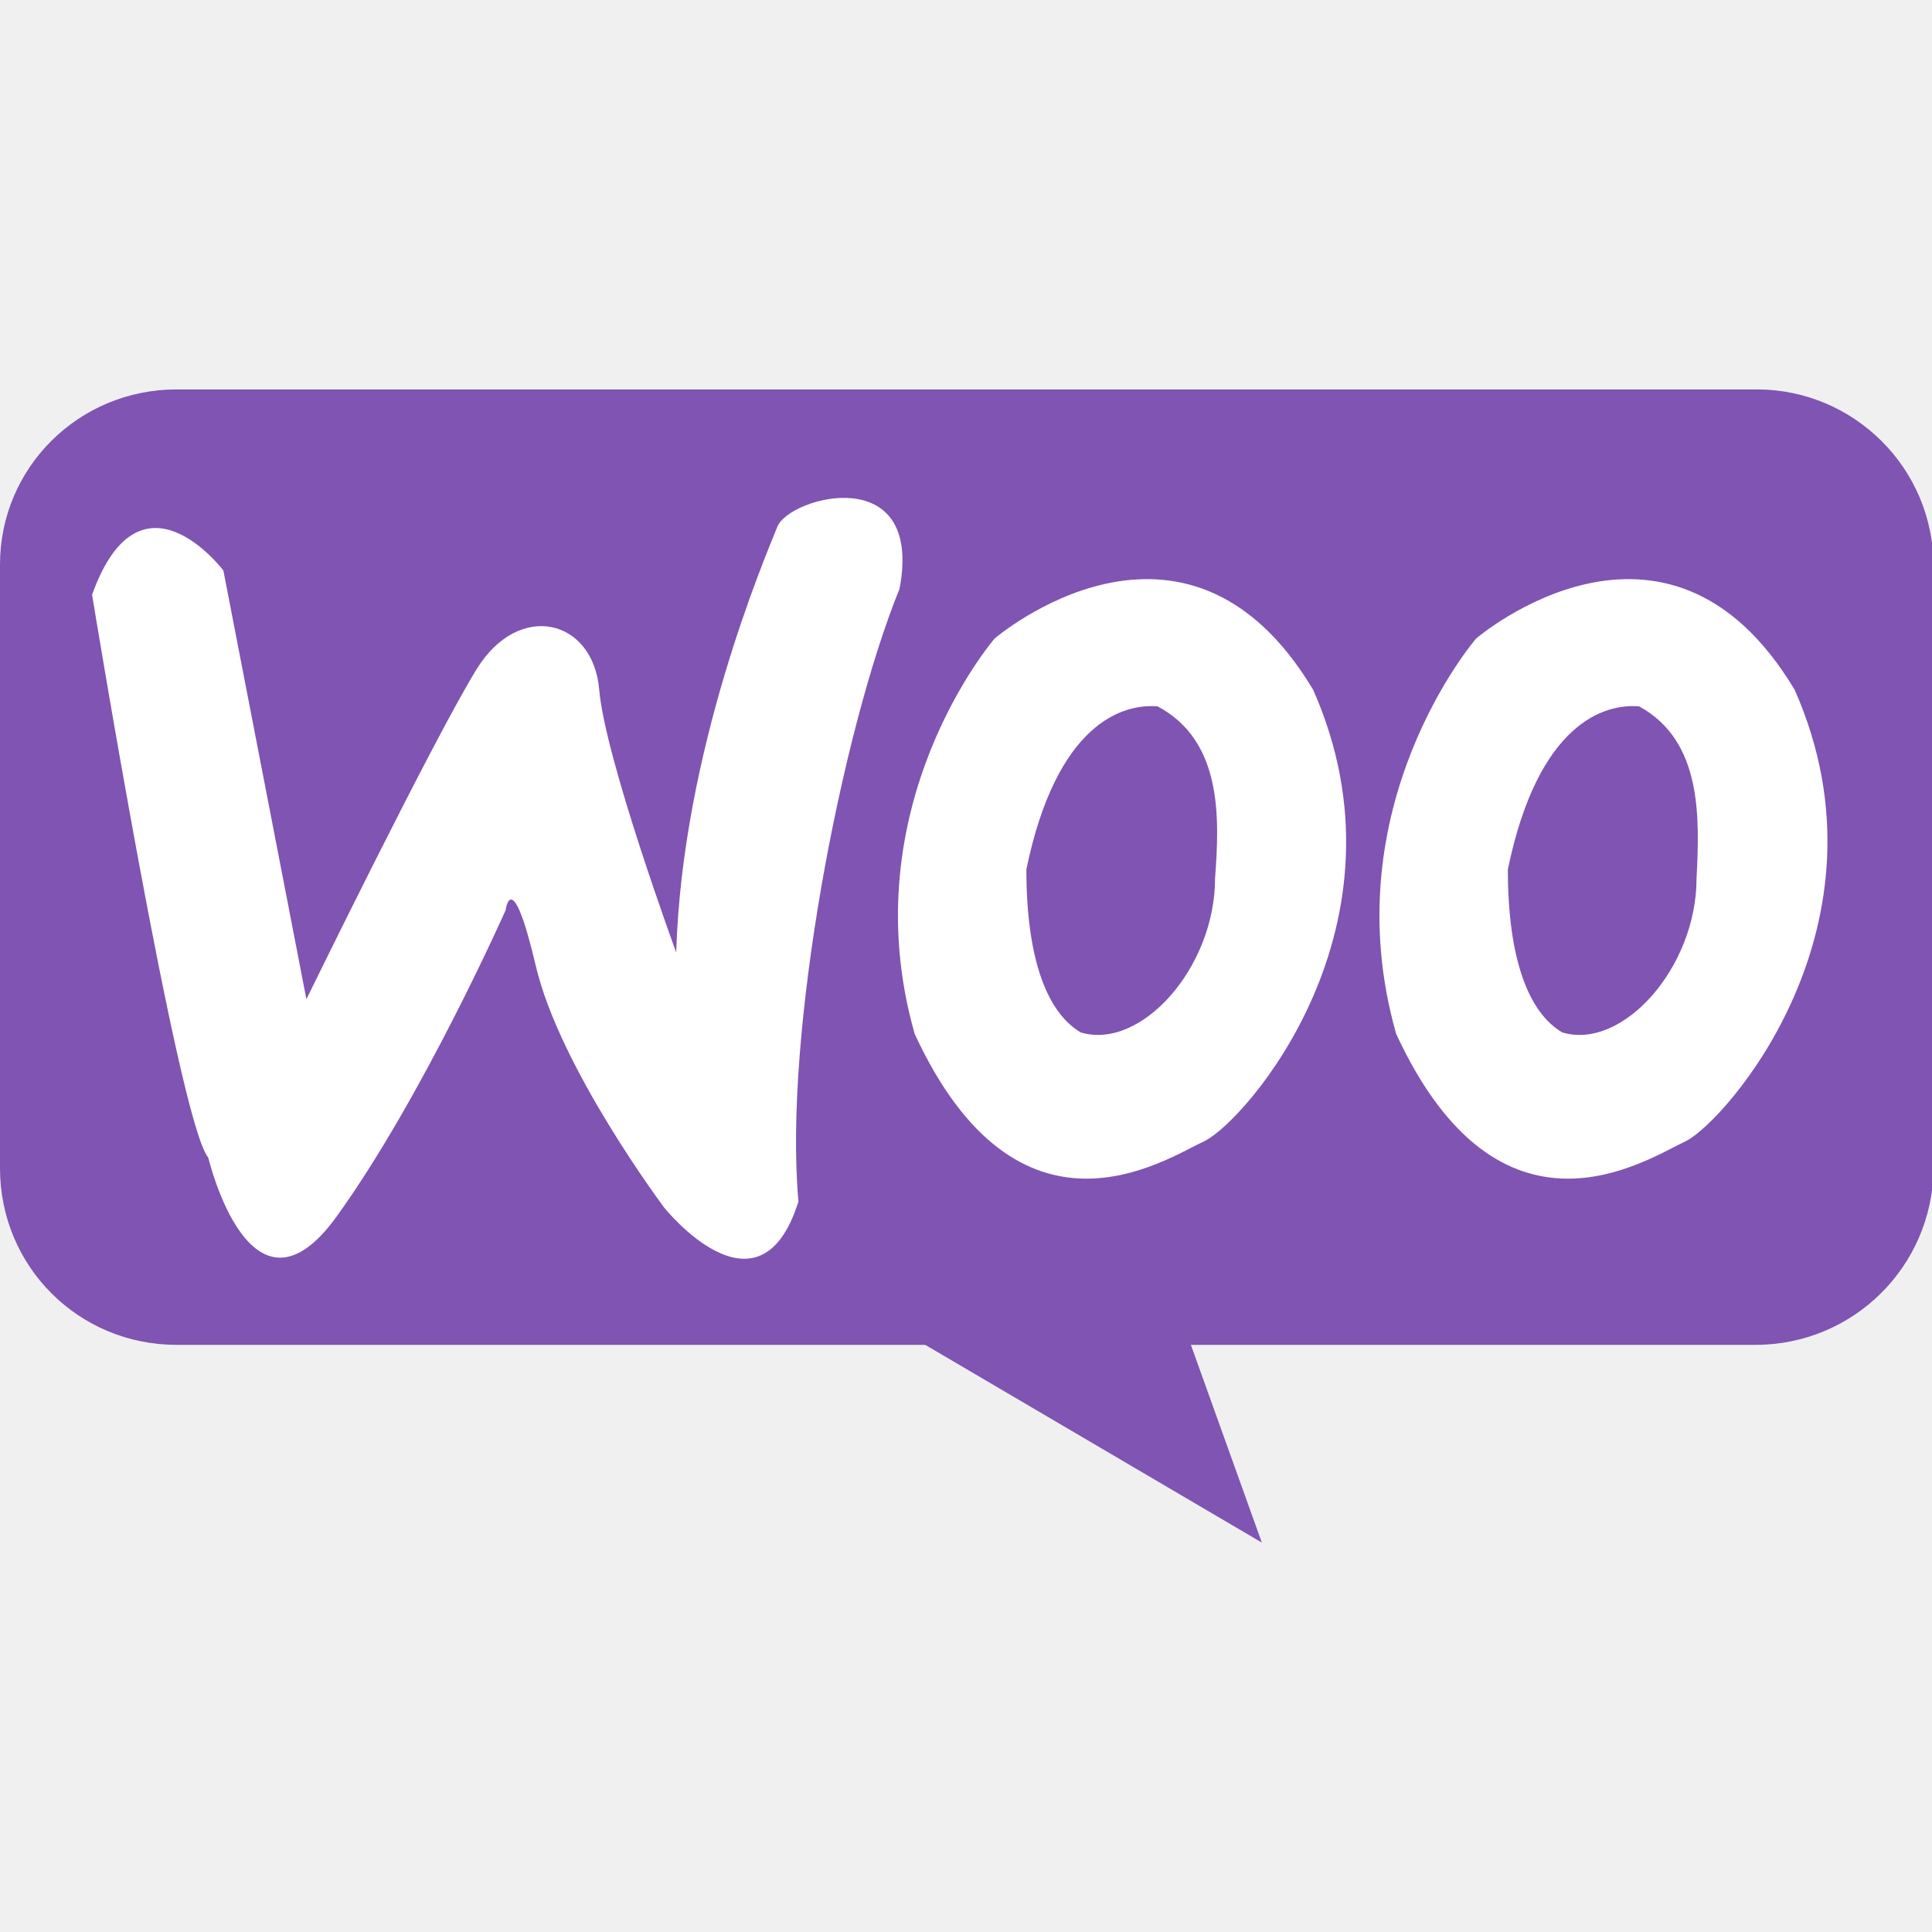
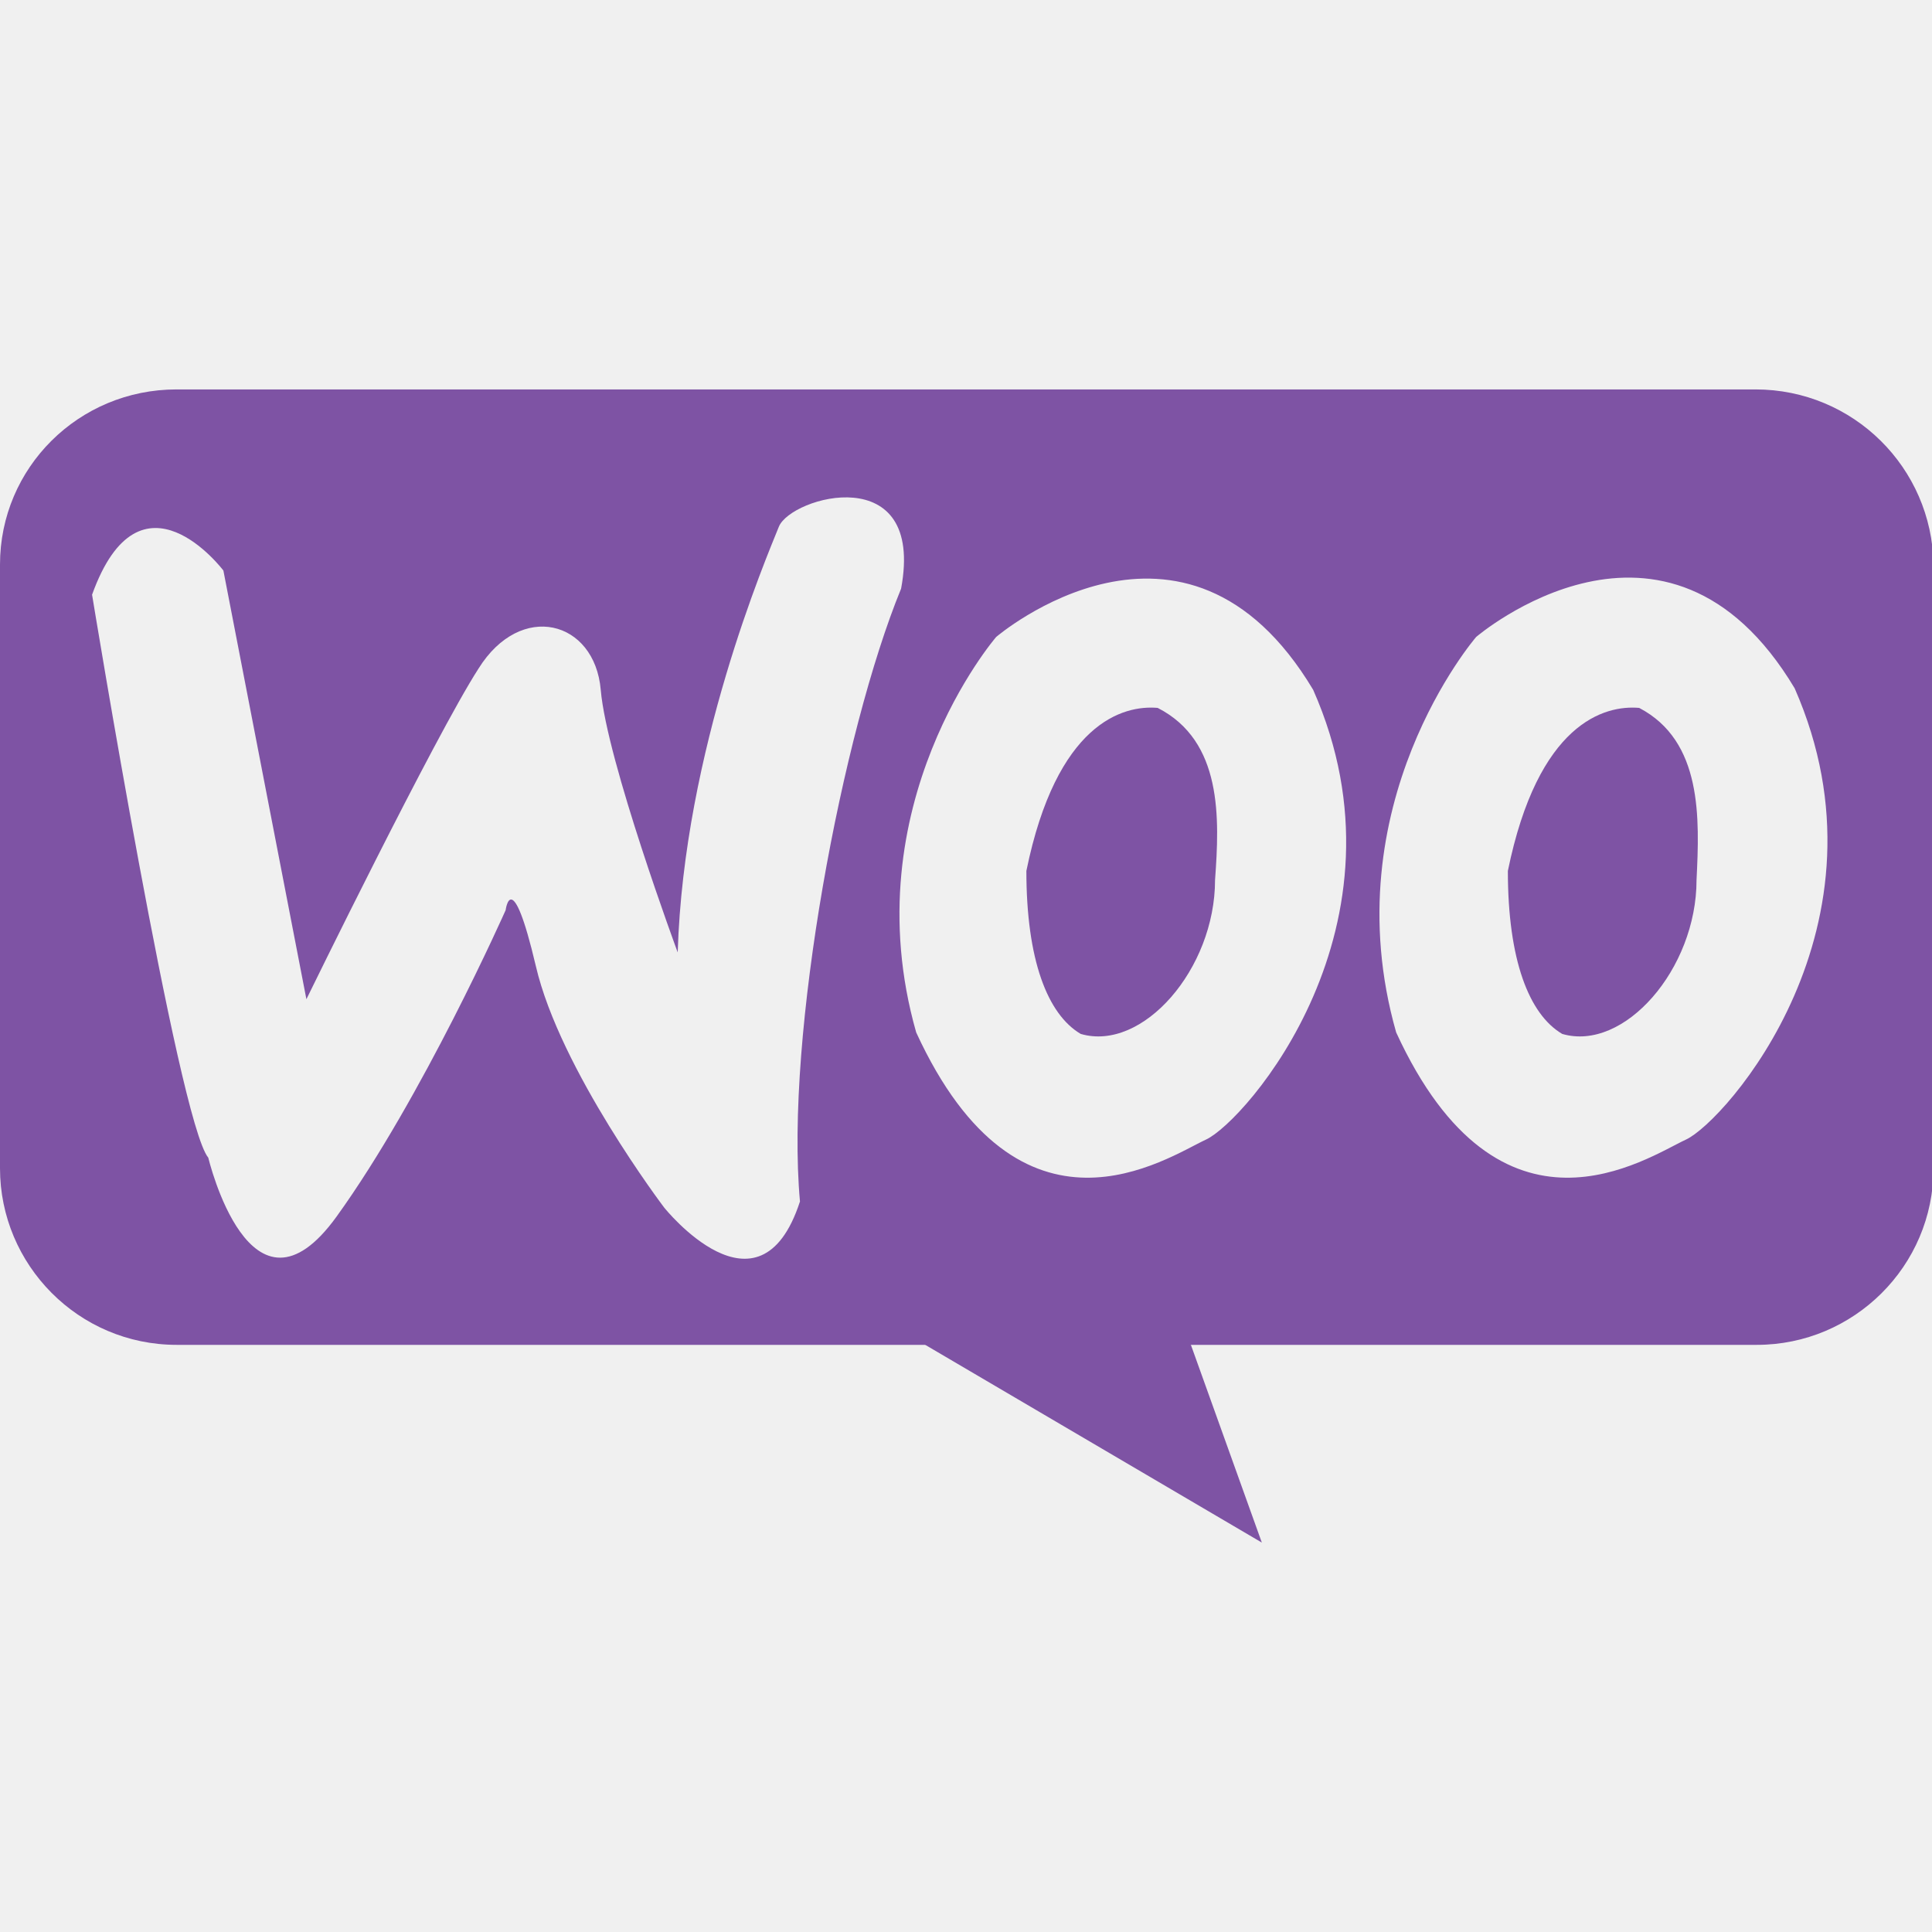
<svg xmlns="http://www.w3.org/2000/svg" viewBox="0 0 128 128">
-   <style type="text/css">.st0{fill:#7f54b3;}.st1{fill:#FFFFFF;}</style>
-   <path class="st0" d="M116.3,89.1H11.7C5.2,89.1,0,83.9,0,77.4v-40C0,31,5.2,25.8,11.7,25.8h104.7c6.4,0,11.7,5.2,11.7,11.7v40    C128,83.9,122.8,89.1,116.3,89.1z" />
-   <path class="st1" d="M13.8,76.7c0,0,2.8,11.8,8.5,3.9s11.2-20.3,11.2-20.3s0.4-3.1,2,3.7S44,80,44,80s6.3,7.9,8.9-0.4    c-1-11,2.8-31,6.7-40.6c1.6-8.5-7.3-6.1-8.1-4.1s-6.3,14.8-6.7,28.2c0,0-4.7-12.8-5.1-17.4c-0.4-4.7-5.3-5.9-8.1-1.4    S20.3,66.2,20.3,66.2l-5.5-28.4c0,0-5.5-7.3-8.7,1.6C6.1,39.4,11.8,74.3,13.8,76.7z" />
-   <path class="st1" d="M87,45.7c-8.5-14.2-21.1-3.4-21.1-3.4s-9.6,11.1-5.3,26.2c6.9,14.9,16.6,8.3,19.2,7.1    C82.5,74.3,93.9,61.3,87,45.7z M80.5,58.2c0,5.9-4.9,11.4-8.9,10.2c-2.2-1.3-3.6-4.8-3.6-10.8c2-9.7,6.4-11,8.7-10.8    C81,49.1,80.8,54.2,80.5,58.2z" />
-   <path class="st1" d="M118.9,45.7c-8.5-14.2-21.1-3.4-21.1-3.4s-9.6,11.1-5.3,26.2c6.9,14.9,16.6,8.3,19.2,7.1    C114.3,74.3,125.8,61.3,118.9,45.7z M112.4,58.2c0,5.9-4.9,11.4-8.9,10.2c-2.2-1.3-3.6-4.8-3.6-10.8c2-9.7,6.4-11,8.7-10.8    C112.8,49.1,112.6,54.2,112.4,58.2z" />
+   <style type="text/css">.st0{fill:#7E53A4;}</style>
+   <path class="st0" d="M108.6,46.9c-2.3-0.2-6.7,1-8.7,10.8c0,5.9,1.4,9.5,3.6,10.8c4.1,1.2,8.9-4.3,8.9-10.2     C112.6,54.2,112.8,49.1,108.6,46.9z" />
+   <path class="st0" d="M116.3,25.8H11.7C5.2,25.8,0,31,0,37.4v40c0,6.4,5.2,11.7,11.7,11.7h104.7c6.4,0,11.7-5.2,11.7-11.7v-40     C128,31,122.8,25.8,116.3,25.8z M44,80c0,0-6.9-9.1-8.5-16c-1.6-6.8-2-3.7-2-3.7S28,72.7,22.3,80.6s-8.5-3.9-8.5-3.9     c-2-2.4-7.7-37.3-7.7-37.3c3.2-8.9,8.7-1.6,8.7-1.6l5.5,28.4c0,0,8.5-17.4,11.4-21.9c2.8-4.5,7.7-3.2,8.1,1.4     c0.4,4.7,5.1,17.4,5.1,17.4c0.4-13.4,5.9-26.2,6.7-28.2c0.8-2,9.7-4.5,8.1,4.1c-3.9,9.5-7.7,29.6-6.7,40.6C50.3,87.9,44,80,44,80     z M79.9,75.5c-2.6,1.2-12.3,7.9-19.2-7.1c-4.3-15.1,5.3-26.2,5.3-26.2S78.5,31.5,87,45.7C93.9,61.3,82.5,74.3,79.9,75.5z      M111.7,75.5c-2.6,1.2-12.3,7.9-19.2-7.1c-4.3-15.1,5.3-26.2,5.3-26.2s12.6-10.8,21.1,3.4C125.8,61.3,114.3,74.3,111.7,75.5z" />
+   <path class="st0" d="M76.7,46.9c-2.3-0.2-6.7,1-8.7,10.8c0,5.9,1.4,9.5,3.6,10.8c4.1,1.2,8.9-4.3,8.9-10.2     C80.8,54.2,81,49.1,76.7,46.9z" />
  <path class="st0" d="M 61.3,89.1 83.6,102.2 78.9,89.1 66.1,85.5   z" />
</svg>
